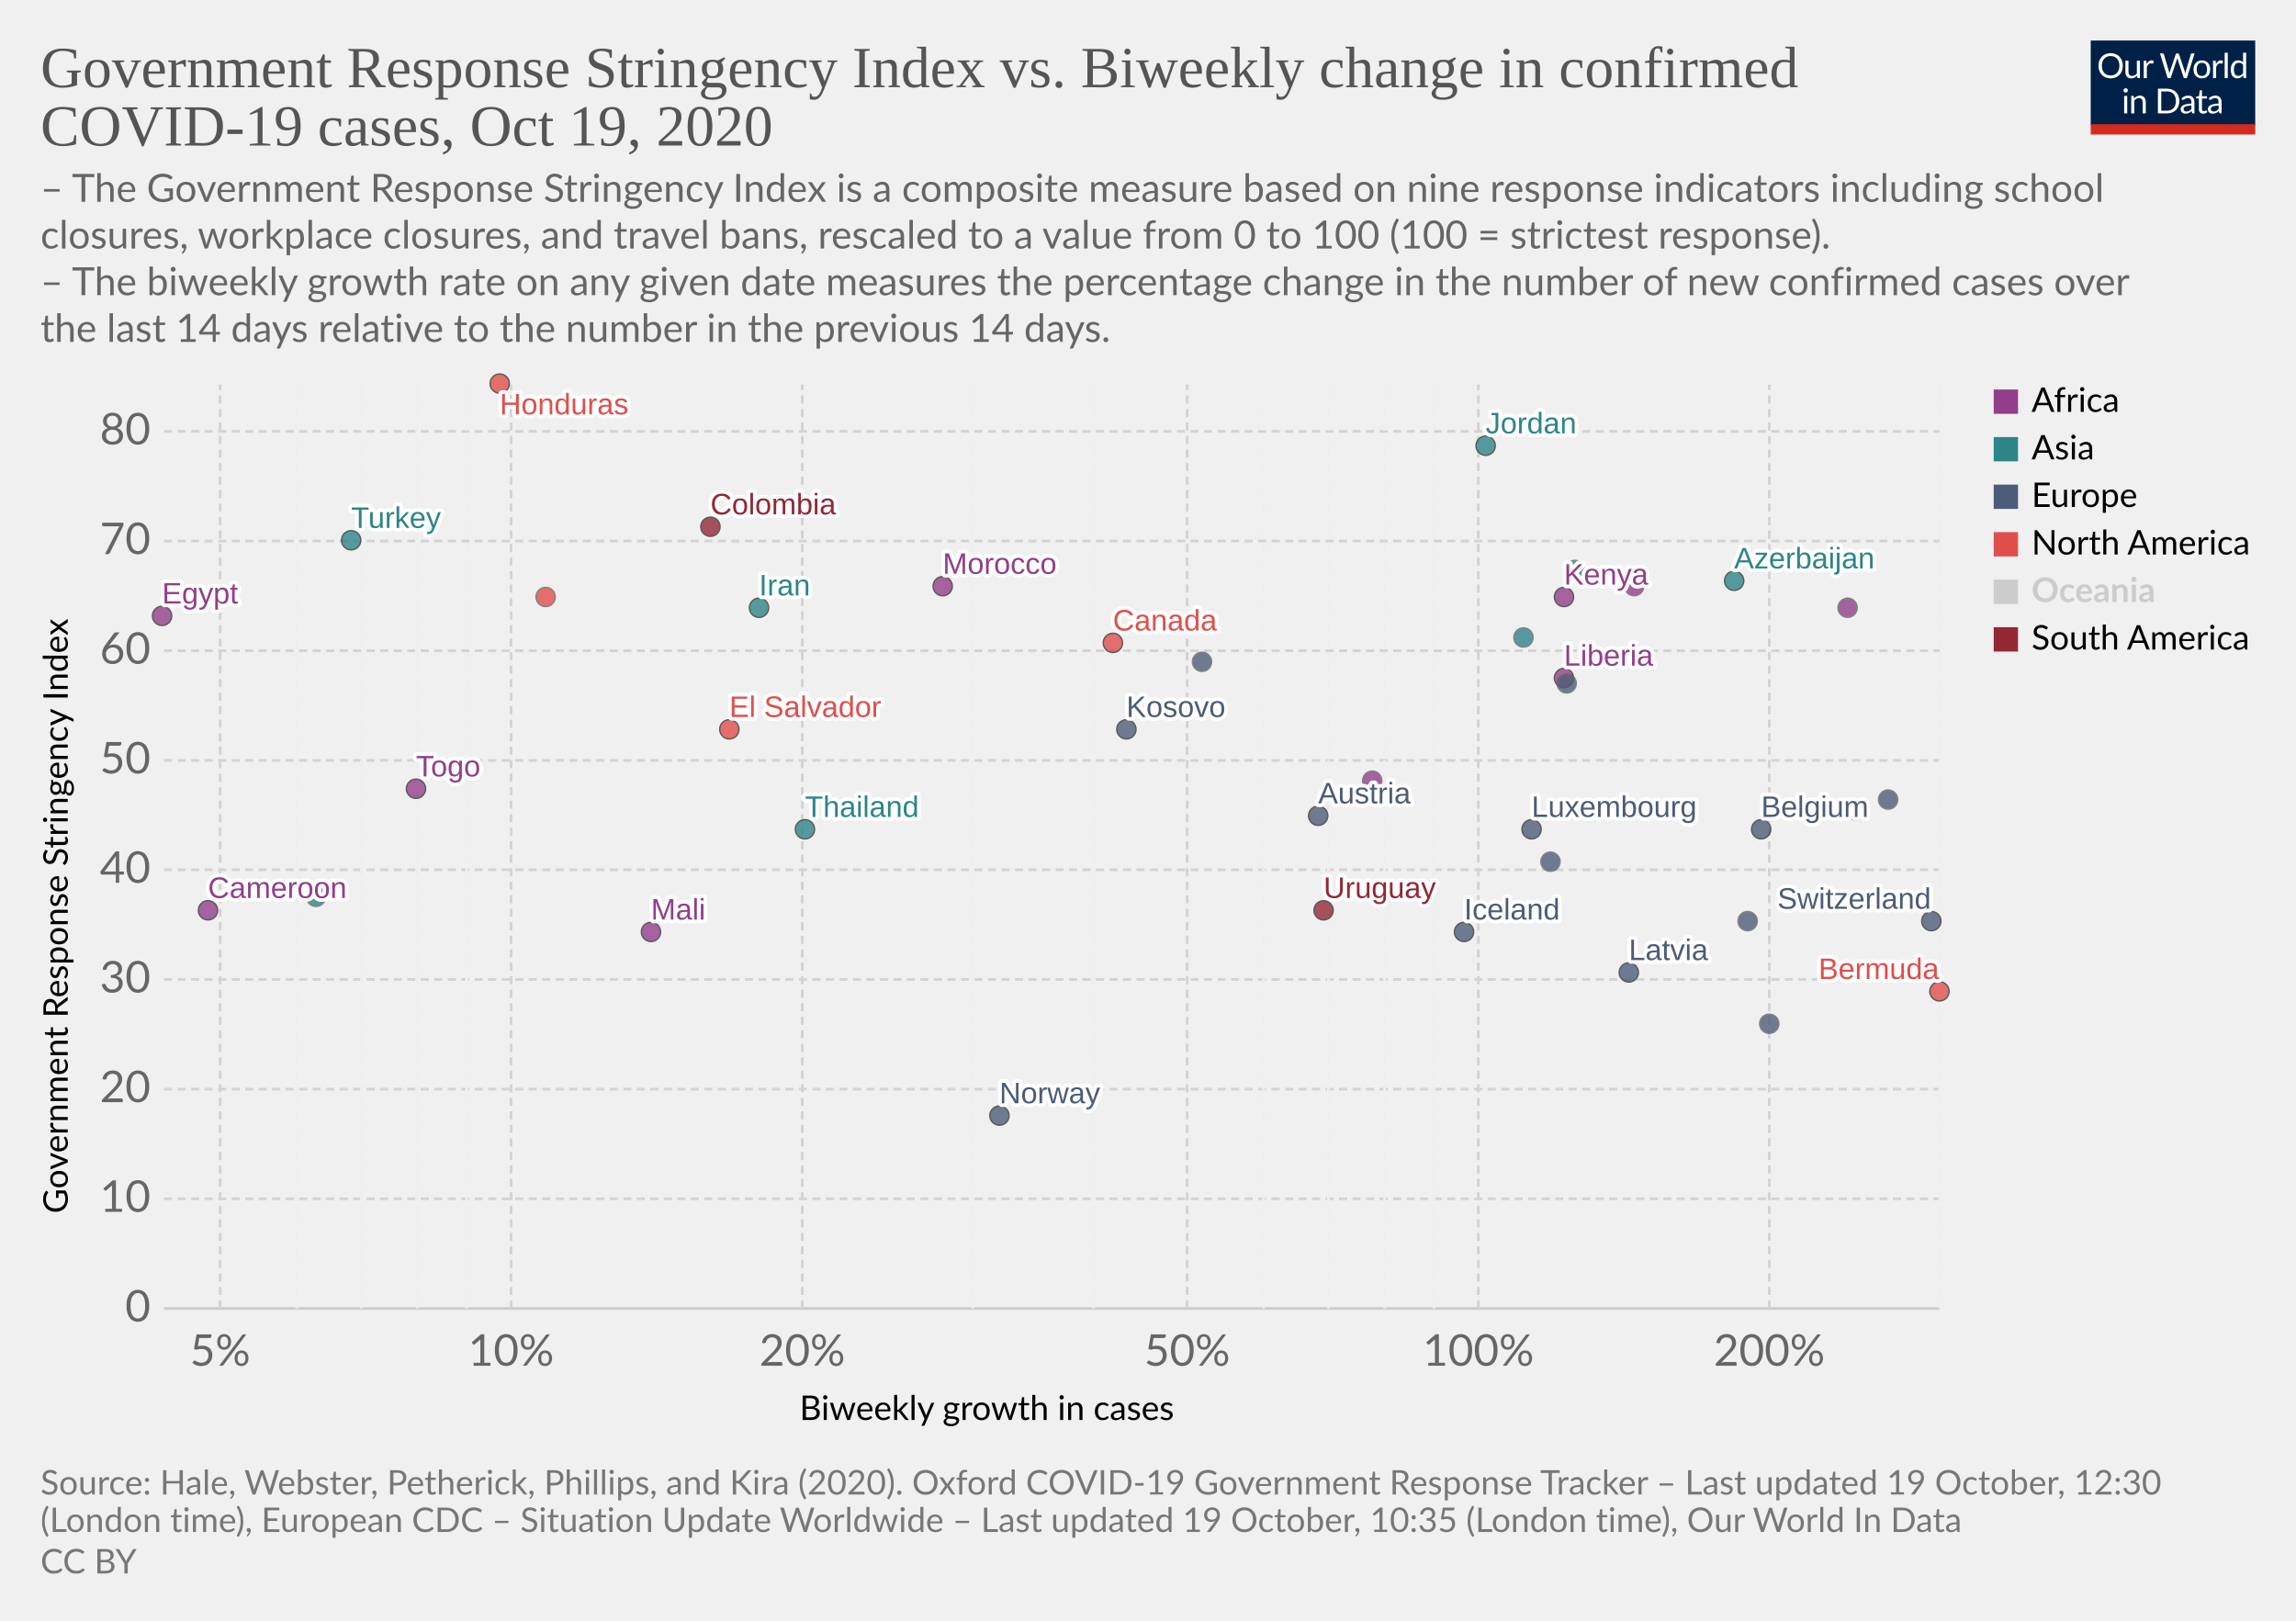
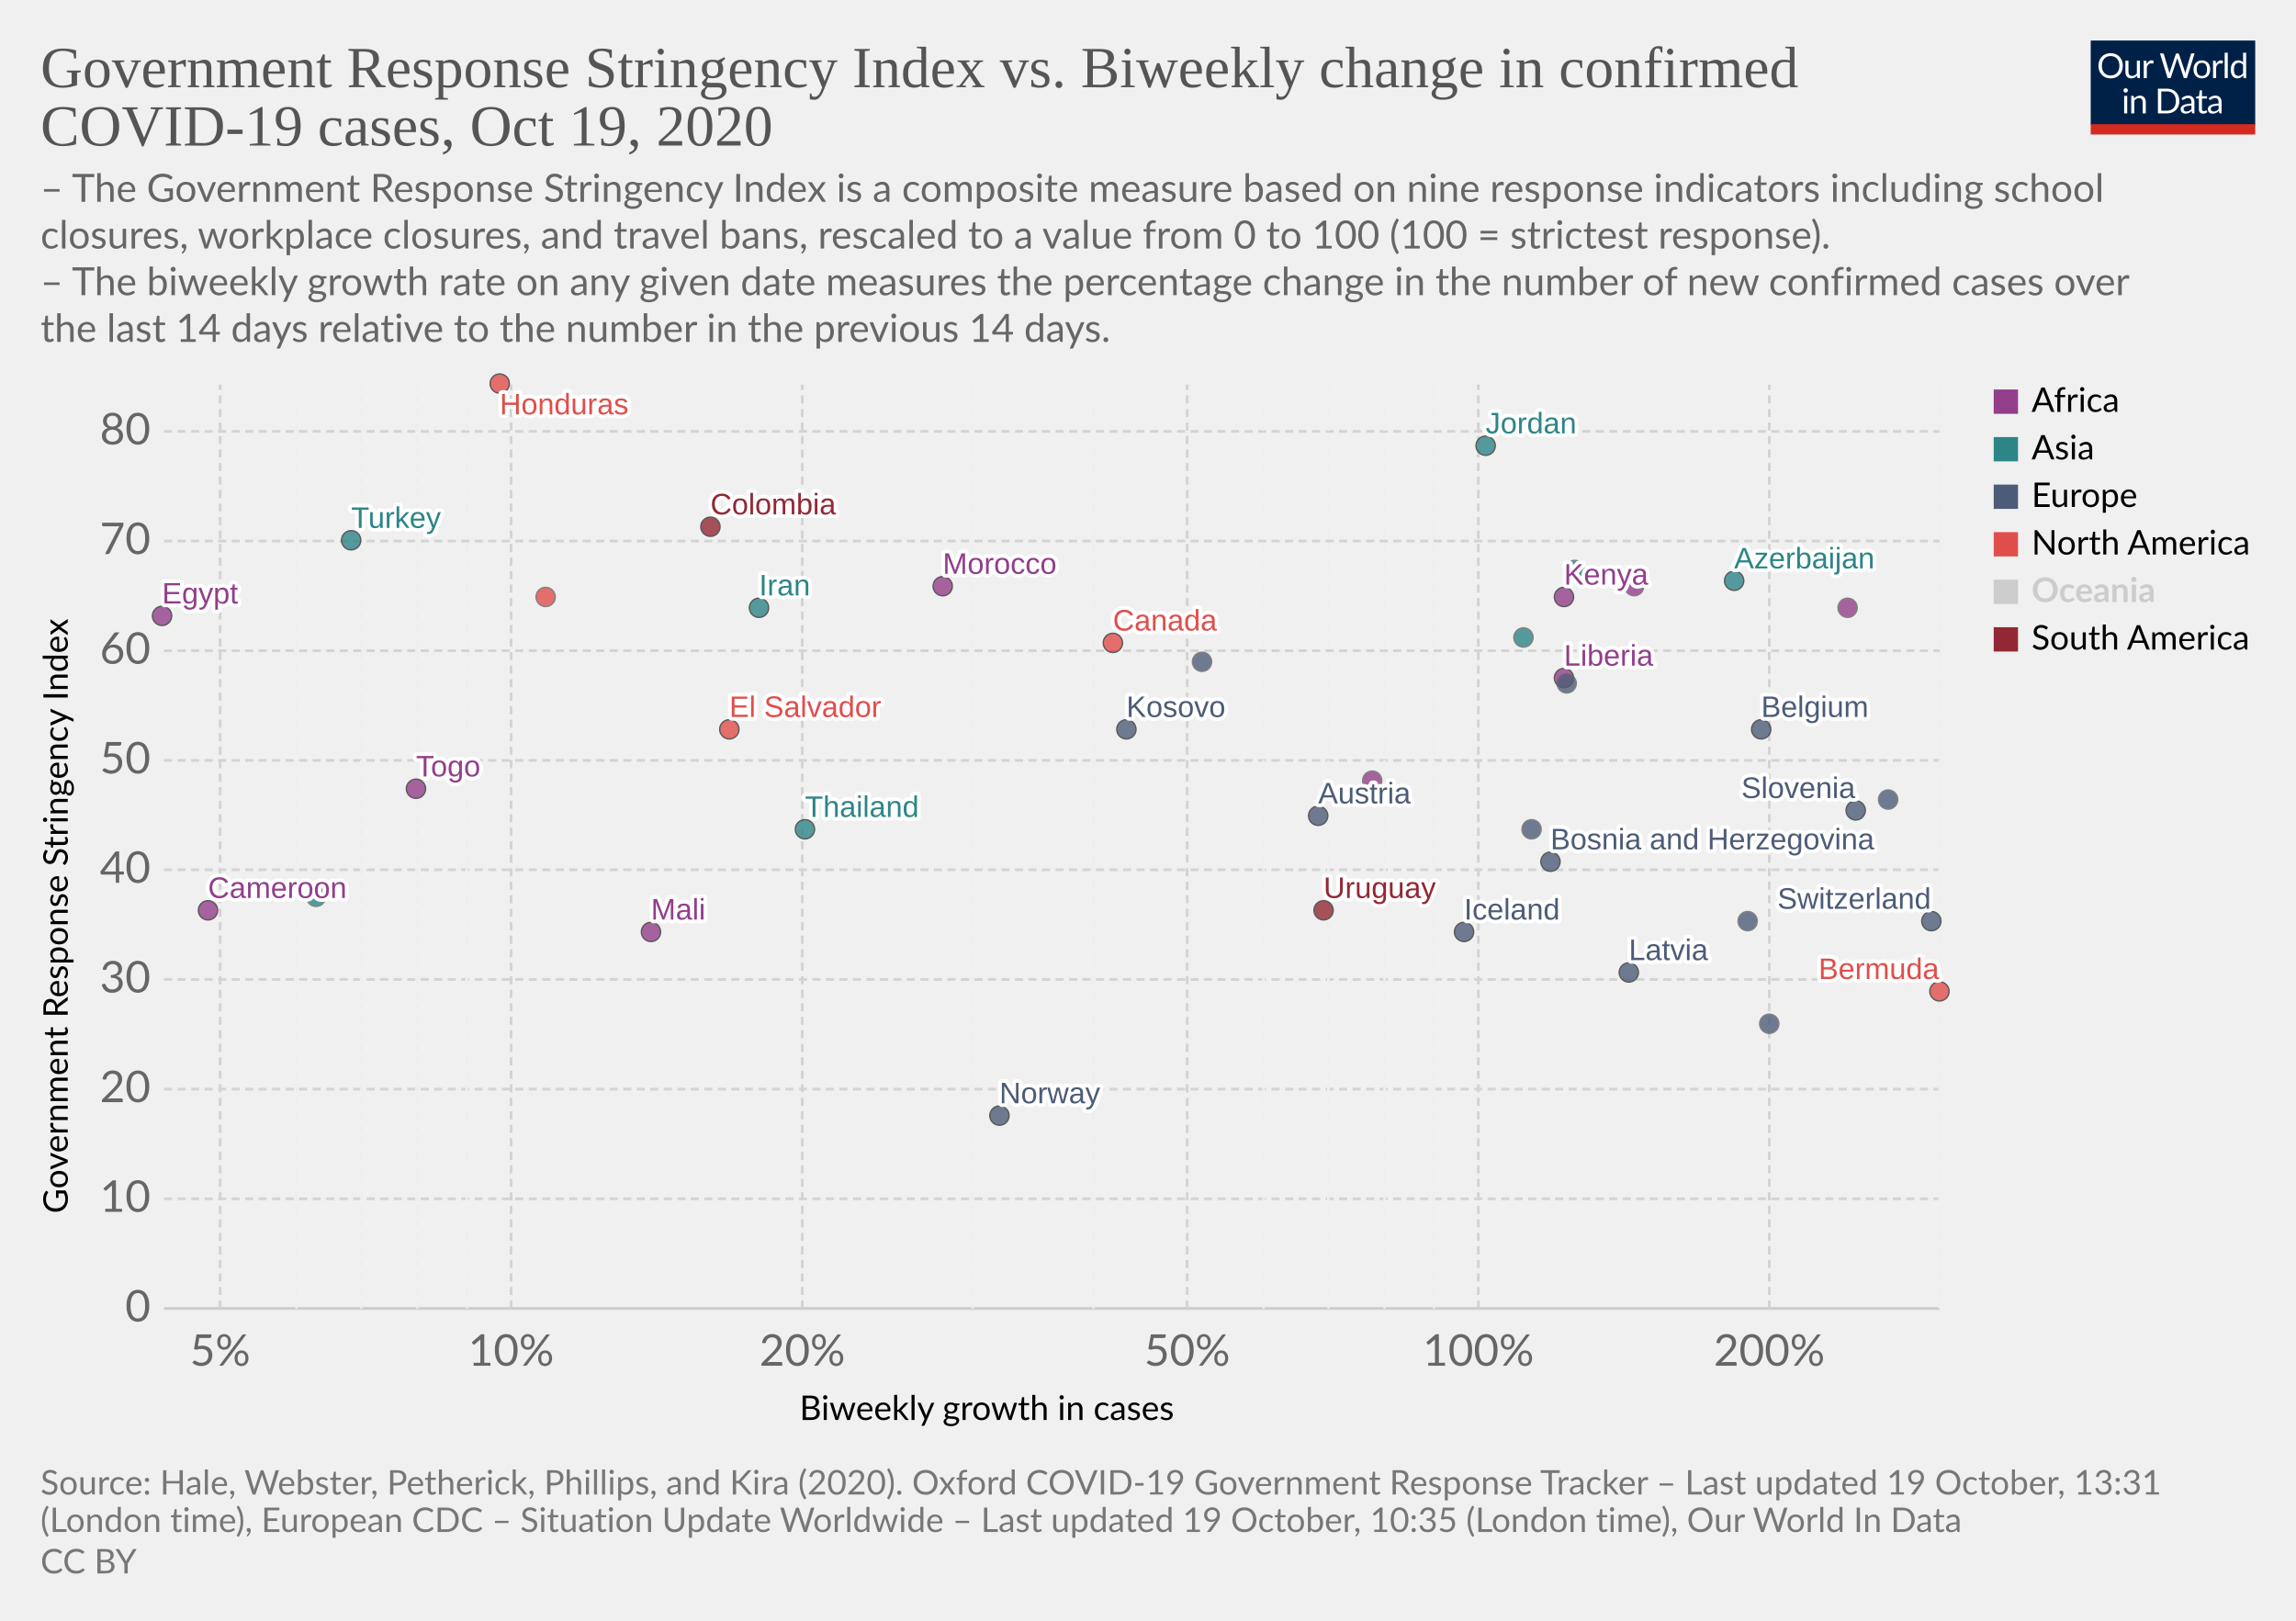
<svg xmlns="http://www.w3.org/2000/svg" version="1.1" style="background-color:#fff;-webkit-font-smoothing:antialiased" width="850" height="600" viewBox="0 0 850 600" font-family="Lato,'Helvetica Neue',Helvetica,Arial,sans-serif" font-size="18" text-rendering="optimizeLegibility">
  <g class="HeaderView">
    <g transform="matrix(.29 0 0 .29 774 15)">
      <svg width="210" height="120" viewBox="0 0 210 120" fill="none">
        <g clip-path="url(#clip0)">
          <path d="M0 0h210v107.89H0V0z" fill="#002147" />
          <path d="M40.98 32.25c0 2.36-.38 4.53-1.12 6.51a14.26 14.26 0 01-8.1 8.4c-1.9.78-4.02 1.17-6.34 1.17a16.6 16.6 0 01-6.33-1.17 14.31 14.31 0 01-8.08-8.4 18.29 18.29 0 01-1.12-6.51c0-2.36.38-4.53 1.12-6.5a14.32 14.32 0 018.07-8.44c1.92-.8 4.03-1.19 6.34-1.19 2.32 0 4.43.4 6.34 1.19 1.92.8 3.56 1.9 4.93 3.34a14.87 14.87 0 013.17 5.1 18.1 18.1 0 011.12 6.5zm-4.38 0c0-1.94-.26-3.68-.8-5.22a10.91 10.91 0 00-2.24-3.89 9.68 9.68 0 00-3.52-2.46 11.95 11.95 0 00-4.62-.86c-1.68 0-3.21.28-4.6.86a9.88 9.88 0 00-3.54 2.46 10.91 10.91 0 00-2.24 3.9c-.53 1.53-.8 3.27-.8 5.2 0 1.94.27 3.68.8 5.22a11.17 11.17 0 002.24 3.9 10.01 10.01 0 003.55 2.44c1.38.56 2.9.83 4.6.83 1.7 0 3.24-.27 4.61-.83a9.8 9.8 0 003.52-2.44 11.17 11.17 0 002.25-3.9c.53-1.54.8-3.28.8-5.21zm26.22-6.54V48H60.5c-.56 0-.9-.27-1.05-.81l-.31-2.4a12.45 12.45 0 01-3.26 2.6c-1.2.64-2.58.96-4.13.96-1.22 0-2.3-.2-3.24-.6a6.52 6.52 0 01-2.33-1.7 7.37 7.37 0 01-1.43-2.67c-.3-1.04-.46-2.2-.46-3.45V25.7h3.91v14.22c0 1.68.38 2.99 1.15 3.91.77.93 1.96 1.39 3.54 1.39 1.16 0 2.24-.27 3.23-.82a10.42 10.42 0 002.8-2.28V25.7h3.91zm8.61 4.47a9.94 9.94 0 012.6-3.56 5.64 5.64 0 013.76-1.3c.47 0 .92.05 1.34.15.44.1.83.27 1.17.49l-.3 2.92c-.09.37-.3.55-.66.55-.2 0-.5-.04-.9-.13a6.21 6.21 0 00-3.24.18c-.54.2-1.03.5-1.47.92-.42.4-.81.9-1.17 1.5-.33.58-.64 1.26-.92 2.02V48H67.7V25.71h2.25c.42 0 .72.08.88.25.16.16.27.44.33.83l.26 3.39zm61.16-13.7L122.75 48h-3.82l-7.99-24.05a21.95 21.95 0 01-.42-1.58 38.36 38.36 0 01-.44 1.58L102.05 48h-3.83L88.4 16.47h3.54c.38 0 .7.1.95.29.26.2.43.43.5.73l6.52 21.9c.1.4.2.83.28 1.28.1.46.2.94.29 1.46l.3-1.46c.12-.47.25-.9.38-1.27l7.41-21.91c.1-.25.26-.48.51-.69.27-.22.58-.33.95-.33h1.23c.38 0 .69.1.92.29.24.2.41.43.53.73l7.4 21.9a28.4 28.4 0 01.68 2.62 29.52 29.52 0 01.52-2.61l6.54-21.91c.07-.27.23-.5.48-.7.27-.21.58-.32.95-.32h3.32zm9.35 8.88c1.63 0 3.1.27 4.4.82a9.43 9.43 0 015.46 5.94c.5 1.4.74 2.98.74 4.73 0 1.76-.25 3.34-.74 4.75a9.43 9.43 0 01-5.46 5.92c-1.3.52-2.77.79-4.4.79-1.64 0-3.12-.27-4.44-.8a9.42 9.42 0 01-3.35-2.3c-.92-1-1.63-2.2-2.13-3.61-.49-1.41-.73-3-.73-4.75s.24-3.33.73-4.73c.5-1.43 1.2-2.64 2.13-3.63a9.4 9.4 0 013.35-2.31c1.32-.55 2.8-.82 4.44-.82zm0 19.89c2.2 0 3.84-.73 4.93-2.2 1.08-1.48 1.63-3.54 1.63-6.18 0-2.66-.55-4.72-1.63-6.2-1.09-1.49-2.73-2.23-4.93-2.23-1.12 0-2.09.2-2.93.57a5.7 5.7 0 00-2.06 1.65 7.5 7.5 0 00-1.24 2.67c-.26 1.04-.4 2.22-.4 3.54 0 2.64.55 4.7 1.64 6.18 1.1 1.47 2.76 2.2 4.99 2.2zm17.97-15.07a9.94 9.94 0 012.6-3.56 5.64 5.64 0 013.76-1.3c.47 0 .91.05 1.34.15.44.1.83.27 1.16.49l-.28 2.92c-.09.37-.31.55-.66.55-.2 0-.5-.04-.9-.13a6.2 6.2 0 00-3.24.18c-.54.2-1.03.5-1.47.92-.43.4-.82.9-1.17 1.5a13.1 13.1 0 00-.92 2.02V48h-3.94V25.71h2.24c.43 0 .72.08.88.25.17.16.28.44.33.83l.27 3.39zm15.04-14.59V48h-3.92V15.6h3.92zm19.55 15.43a6.22 6.22 0 00-2.38-2.05 6.7 6.7 0 00-2.86-.6c-2.07 0-3.66.75-4.77 2.23-1.12 1.48-1.68 3.6-1.68 6.33 0 1.46.13 2.7.38 3.74a7.29 7.29 0 001.1 2.56 4.35 4.35 0 001.78 1.45c.7.3 1.5.46 2.4.46 1.29 0 2.41-.3 3.36-.88a9.6 9.6 0 002.67-2.49V31.02zm3.91-15.43V48h-2.33c-.56 0-.9-.27-1.06-.81l-.35-2.71a12.13 12.13 0 01-3.25 2.77 8.28 8.28 0 01-4.23 1.06 7.31 7.31 0 01-6.14-2.9c-.73-.96-1.3-2.15-1.69-3.57a18.35 18.35 0 01.07-9.48 11.29 11.29 0 011.89-3.7 8.7 8.7 0 017.06-3.34 7.96 7.96 0 016.12 2.62V15.59h3.91zM46.61 70.71V93H42.7V70.71h3.91zm.84-7c0 .39-.08.75-.24 1.09a2.81 2.81 0 01-1.52 1.47 2.67 2.67 0 01-2.16 0 2.9 2.9 0 01-1.45-1.47 2.67 2.67 0 010-2.16c.15-.35.35-.65.6-.9.25-.27.53-.47.85-.62a2.67 2.67 0 012.16 0c.35.15.65.35.9.62.27.25.47.55.62.9.16.34.24.7.24 1.08zm7.97 10.24c.49-.54 1-1.04 1.54-1.48a9.85 9.85 0 013.66-1.84 8.96 8.96 0 015.43.35c.94.4 1.72.97 2.33 1.71a7.36 7.36 0 011.43 2.67c.32 1.04.49 2.19.49 3.45V93h-3.94V78.81c0-1.69-.4-3-1.17-3.92-.76-.93-1.93-1.4-3.5-1.4a6.6 6.6 0 00-3.25.83c-1 .56-1.92 1.31-2.77 2.27V93h-3.94V70.71h2.35c.56 0 .9.28 1.04.82l.3 2.42zm57.7 3.3c0 2.36-.37 4.5-1.11 6.44a14.3 14.3 0 01-3.17 4.98 14.1 14.1 0 01-4.93 3.2c-1.9.76-4.02 1.13-6.33 1.13H85.8V61.47h11.77c2.31 0 4.42.39 6.33 1.15a13.8 13.8 0 018.1 8.18 17.75 17.75 0 011.12 6.45zm-4.37 0c0-1.94-.26-3.67-.8-5.2a10.94 10.94 0 00-2.23-3.87 9.57 9.57 0 00-3.53-2.42 12.23 12.23 0 00-4.61-.83h-7.5v24.62h7.5c1.7 0 3.24-.28 4.61-.84a9.7 9.7 0 003.53-2.4 10.94 10.94 0 002.24-3.87c.53-1.53.8-3.26.8-5.2zm19.8 5.72c-1.8.06-3.34.2-4.62.44-1.26.22-2.3.51-3.1.88-.8.36-1.37.8-1.74 1.3-.35.5-.53 1.05-.53 1.67 0 .58.1 1.1.3 1.52a3 3 0 00.76 1.05c.34.27.73.46 1.17.6.45.11.94.17 1.45.17a7.28 7.28 0 003.5-.81 11.95 11.95 0 002.82-2.2v-4.62zm-12.65-9.11a12.73 12.73 0 013.98-2.66c1.43-.59 3-.88 4.73-.88 1.25 0 2.36.2 3.33.61a6.81 6.81 0 013.94 4.38c.33 1.04.5 2.19.5 3.43V93h-1.74a1.8 1.8 0 01-.88-.18c-.2-.13-.36-.38-.48-.74l-.44-2.12c-.59.55-1.16 1.03-1.72 1.46a9.48 9.48 0 01-3.74 1.7c-.69.15-1.46.23-2.3.23-.87 0-1.69-.12-2.45-.35a5.34 5.34 0 01-3.34-2.93 6.64 6.64 0 01-.49-2.64c0-.88.25-1.72.73-2.53a6.33 6.33 0 012.35-2.17c1.09-.63 2.5-1.15 4.25-1.54 1.75-.41 3.89-.65 6.42-.7v-1.75c0-1.73-.37-3.03-1.12-3.91-.75-.9-1.84-1.34-3.28-1.34-.97 0-1.78.12-2.44.37-.64.23-1.2.5-1.7.81l-1.23.82c-.33.23-.67.35-1 .35-.27 0-.5-.07-.69-.2a2.1 2.1 0 01-.48-.53l-.7-1.25zm27.67 19.5c-1.76 0-3.12-.5-4.07-1.48-.94-.98-1.41-2.4-1.41-4.25V74h-2.68a.9.9 0 01-.6-.2c-.16-.14-.24-.36-.24-.66v-1.56l3.65-.46.9-6.89a.9.9 0 01.29-.52.88.88 0 01.62-.22H142v7.67h6.44V74H142v13.38c0 .94.22 1.63.68 2.09.45.45 1.04.68 1.76.68a3.21 3.21 0 001.85-.53l.55-.35c.16-.12.3-.18.41-.18.2 0 .4.13.55.38l1.15 1.87a7.45 7.45 0 01-2.44 1.5c-.96.35-1.94.52-2.95.52zm19.68-10.4c-1.8.07-3.34.21-4.62.45-1.26.22-2.3.51-3.1.88-.8.36-1.37.8-1.74 1.3-.35.5-.53 1.05-.53 1.67 0 .58.1 1.1.3 1.52.18.42.44.77.76 1.05.34.27.73.46 1.17.6.45.11.94.17 1.45.17a7.3 7.3 0 003.5-.81 12.04 12.04 0 002.82-2.2v-4.62zm-12.65-9.1a12.72 12.72 0 013.99-2.66c1.42-.59 3-.88 4.72-.88 1.25 0 2.36.2 3.33.61a6.81 6.81 0 013.94 4.38c.33 1.04.5 2.19.5 3.43V93h-1.74a1.8 1.8 0 01-.88-.18c-.2-.13-.36-.38-.48-.74l-.44-2.12c-.59.55-1.16 1.03-1.72 1.46a9.48 9.48 0 01-3.74 1.7c-.69.15-1.46.23-2.3.23-.87 0-1.69-.12-2.45-.35a5.33 5.33 0 01-3.34-2.93 6.62 6.62 0 01-.49-2.64c0-.88.25-1.72.73-2.53a6.33 6.33 0 012.35-2.17c1.09-.63 2.5-1.15 4.25-1.54a31.2 31.2 0 016.42-.7v-1.75c0-1.73-.37-3.03-1.12-3.91-.75-.9-1.84-1.34-3.28-1.34-.97 0-1.78.12-2.44.37-.64.23-1.2.5-1.7.81-.46.3-.87.57-1.22.82-.34.23-.68.35-1.02.35-.26 0-.49-.07-.68-.2a1.88 1.88 0 01-.48-.53l-.7-1.25z" fill="#fff" />
          <path fill="#D42B21" d="M0 106.79h210V120H0z" />
        </g>
        <defs>
          <clipPath id="clip0">
            <path fill="#fff" d="M0 0h210v120H0z" />
          </clipPath>
        </defs>
      </svg>
    </g>
    <a href="https://ourworldindata.org/grapher/government-response-stringency-index-vs-biweekly-change-in-confirmed-covid-19-cases?time=latest" target="_blank" rel="noopener" font-family="&quot;Playfair Display&quot;,Georgia,&quot;Times New Roman&quot;,serif">
      <text font-size="21.6" x="15" y="32.3" fill="#555">
        <tspan x="15" y="32.28">Government Response Stringency Index vs. Biweekly change in confirmed</tspan>
        <tspan x="15" y="53.88">COVID-19 cases, Oct 19, 2020</tspan>
      </text>
    </a>
    <text font-size="14.4" x="15" y="74.7" fill="#666">
      <tspan x="15" y="74.72">– The Government Response Stringency Index is a composite measure based on nine response indicators including school</tspan>
      <tspan x="15" y="92">closures, workplace closures, and travel bans, rescaled to a value from 0 to 100 (100 = strictest response).</tspan>
      <tspan x="15" y="109.28"> – The biweekly growth rate on any given date measures the percentage change in the number of new confirmed cases over</tspan>
      <tspan x="15" y="126.56">the last 14 days relative to the number in the previous 14 days.</tspan>
    </text>
  </g>
  <g class="ScatterPlot">
    <g class="DualAxisView">
      <g class="HorizontalAxis">
        <text font-size="12.6" x="296" y="525.7">
          <tspan x="295.99" y="525.68">Biweekly growth in cases</tspan>
        </text>
        <text x="81.5" y="505.6" fill="#666" text-anchor="middle" font-size="16.2">5%</text>
        <text x="189.2" y="505.6" fill="#666" text-anchor="middle" font-size="16.2">10%</text>
        <text x="297" y="505.6" fill="#666" text-anchor="middle" font-size="16.2">20%</text>
        <text x="439.5" y="505.6" fill="#666" text-anchor="middle" font-size="16.2">50%</text>
        <text x="547.3" y="505.6" fill="#666" text-anchor="middle" font-size="16.2">100%</text>
        <text x="655" y="505.6" fill="#666" text-anchor="middle" font-size="16.2">200%</text>
      </g>
      <g class="VerticalAxis">
        <text font-size="12.6" x="-449.2" y="25.1" transform="rotate(-90)">
          <tspan x="-449.2" y="25.08">Government Response Stringency Index</tspan>
        </text>
        <text x="55.74" y="484.4" fill="#666" dominant-baseline="middle" text-anchor="end" font-size="16.2">0</text>
        <text x="55.74" y="443.8" fill="#666" dominant-baseline="middle" text-anchor="end" font-size="16.2">10</text>
        <text x="55.74" y="403.2" fill="#666" dominant-baseline="middle" text-anchor="end" font-size="16.2">20</text>
        <text x="55.74" y="362.6" fill="#666" dominant-baseline="middle" text-anchor="end" font-size="16.2">30</text>
        <text x="55.74" y="322" fill="#666" dominant-baseline="middle" text-anchor="end" font-size="16.2">40</text>
        <text x="55.74" y="281.5" fill="#666" dominant-baseline="middle" text-anchor="end" font-size="16.2">50</text>
        <text x="55.74" y="240.9" fill="#666" dominant-baseline="middle" text-anchor="end" font-size="16.2">60</text>
        <text x="55.74" y="200.3" fill="#666" dominant-baseline="middle" text-anchor="end" font-size="16.2">70</text>
        <text x="55.74" y="159.7" fill="#666" dominant-baseline="middle" text-anchor="end" font-size="16.2">80</text>
      </g>
      <g class="AxisGridLines horizontalLines">
        <path stroke="#ccc" d="M60.74 484.4h657.35" />
        <path stroke="#d3d3d3" stroke-dasharray="3,2" d="M60.74 443.8h657.35M60.74 403.2h657.35M60.74 362.6h657.35M60.74 322h657.35M60.74 281.5h657.35M60.74 240.9h657.35M60.74 200.3h657.35M60.74 159.7h657.35" />
      </g>
      <g class="AxisGridLines verticalLines" stroke-dasharray="3,2">
        <path stroke="#d3d3d3" d="M81.5 484.4v-342" />
        <path stroke="#eee" d="M109.8 484.4v-342M133.8 484.4v-342M154.5 484.4v-342M172.8 484.4v-342" />
        <path stroke="#d3d3d3" d="M189.2 484.4v-342M297 484.4v-342" />
        <path stroke="#eee" d="M360.1 484.4v-342M404.8 484.4v-342" />
        <path stroke="#d3d3d3" d="M439.5 484.4v-342" />
        <path stroke="#eee" d="M467.8 484.4v-342M491.8 484.4v-342M512.6 484.4v-342M530.9 484.4v-342" />
        <path stroke="#d3d3d3" d="M547.3 484.4v-342M655 484.4v-342" />
        <path stroke="#eee" d="M718.1 484.4v-342" />
      </g>
    </g>
    <g class="PointsWithLabels clickable" clip-path="url(#a)" font-family="Arial, sans-serif">
      <path fill="rgba(255,255,255,0)" d="M60.74 142.4h657.35v342H60.74z" />
      <defs>
        <clipPath id="a">
          <path d="M50.74 132.4h677.35v362H50.74z" />
        </clipPath>
      </defs>
      <g class="key-Belgium_0">
-         <circle cx="652" cy="307" r="3.57" fill="#4C5C78" opacity=".8" stroke="#333" stroke-width=".5" />
+         <circle cx="652" cy="270" r="3.57" fill="#4C5C78" opacity=".8" stroke="#333" stroke-width=".5" />
      </g>
      <g class="key-Switzerland_0">
        <circle cx="715" cy="341" r="3.57" fill="#4C5C78" opacity=".8" stroke="#333" stroke-width=".5" />
      </g>
      <g class="key-Austria_0">
        <circle cx="488" cy="302" r="3.57" fill="#4C5C78" opacity=".8" stroke="#333" stroke-width=".5" />
      </g>
      <g class="key-Azerbaijan_0">
        <circle cx="642" cy="215" r="3.57" fill="#2D8587" opacity=".8" stroke="#333" stroke-width=".5" />
      </g>
      <g class="key-Liberia_0">
        <circle cx="579" cy="251" r="3.57" fill="#923E8B" opacity=".8" stroke="#333" stroke-width=".5" />
      </g>
      <g class="key-Latvia_0">
        <circle cx="603" cy="360" r="3.57" fill="#4C5C78" opacity=".8" stroke="#333" stroke-width=".5" />
      </g>
      <g class="key-Kyrgyzstan_0">
        <circle cx="583" cy="211" r="3.57" fill="#2D8587" opacity=".8" stroke="#666" stroke-width=".5" />
      </g>
      <g class="key-Kenya_0">
        <circle cx="579" cy="221" r="3.57" fill="#923E8B" opacity=".8" stroke="#333" stroke-width=".5" />
      </g>
      <g class="key-Jordan_0">
        <circle cx="550" cy="165" r="3.57" fill="#2D8587" opacity=".8" stroke="#333" stroke-width=".5" />
      </g>
      <g class="key-Iran_0">
        <circle cx="281" cy="225" r="3.57" fill="#2D8587" opacity=".8" stroke="#333" stroke-width=".5" />
      </g>
      <g class="key-Honduras_0">
        <circle cx="185" cy="142" r="3.57" fill="#E04E4B" opacity=".8" stroke="#333" stroke-width=".5" />
      </g>
      <g class="key-Bosnia-and-Herzegovina_0">
-         <circle cx="574" cy="319" r="3.57" fill="#4C5C78" opacity=".8" stroke="#666" stroke-width=".5" />
+         <circle cx="574" cy="319" r="3.57" fill="#4C5C78" opacity=".8" stroke="#333" stroke-width=".5" />
      </g>
      <g class="key-Botswana_0">
        <circle cx="684" cy="225" r="3.57" fill="#923E8B" opacity=".8" stroke="#666" stroke-width=".5" />
      </g>
      <g class="key-Bulgaria_0">
        <circle cx="647" cy="341" r="3.57" fill="#4C5C78" opacity=".8" stroke="#666" stroke-width=".5" />
      </g>
      <g class="key-Cameroon_0">
        <circle cx="77" cy="337" r="3.57" fill="#923E8B" opacity=".8" stroke="#333" stroke-width=".5" />
      </g>
      <g class="key-Canada_0">
        <circle cx="412" cy="238" r="3.57" fill="#E04E4B" opacity=".8" stroke="#333" stroke-width=".5" />
      </g>
      <g class="key-Uruguay_0">
        <circle cx="490" cy="337" r="3.57" fill="#932834" opacity=".8" stroke="#333" stroke-width=".5" />
      </g>
      <g class="key-Egypt_0">
        <circle cx="60" cy="228" r="3.57" fill="#923E8B" opacity=".8" stroke="#333" stroke-width=".5" />
      </g>
      <g class="key-Ukraine_0">
        <circle cx="445" cy="245" r="3.57" fill="#4C5C78" opacity=".8" stroke="#666" stroke-width=".5" />
      </g>
      <g class="key-Portugal_0">
        <circle cx="580" cy="253" r="3.57" fill="#4C5C78" opacity=".8" stroke="#666" stroke-width=".5" />
      </g>
      <g class="key-Pakistan_0">
        <circle cx="117" cy="332" r="3.57" fill="#2D8587" opacity=".8" stroke="#666" stroke-width=".5" />
      </g>
      <g class="key-Norway_0">
        <circle cx="370" cy="413" r="3.57" fill="#4C5C78" opacity=".8" stroke="#333" stroke-width=".5" />
      </g>
      <g class="key-Morocco_0">
        <circle cx="349" cy="217" r="3.57" fill="#923E8B" opacity=".8" stroke="#333" stroke-width=".5" />
      </g>
      <g class="key-Mali_0">
        <circle cx="241" cy="345" r="3.57" fill="#923E8B" opacity=".8" stroke="#333" stroke-width=".5" />
      </g>
      <g class="key-Chad_0">
        <circle cx="605" cy="217" r="3.57" fill="#923E8B" opacity=".8" stroke="#666" stroke-width=".5" />
      </g>
      <g class="key-Bermuda_0">
        <circle cx="718" cy="367" r="3.57" fill="#E04E4B" opacity=".8" stroke="#333" stroke-width=".5" />
      </g>
      <g class="key-Iceland_0">
        <circle cx="542" cy="345" r="3.57" fill="#4C5C78" opacity=".8" stroke="#333" stroke-width=".5" />
      </g>
      <g class="key-Luxembourg_0">
-         <circle cx="567" cy="307" r="3.57" fill="#4C5C78" opacity=".8" stroke="#333" stroke-width=".5" />
+         <circle cx="567" cy="307" r="3.57" fill="#4C5C78" opacity=".8" stroke="#666" stroke-width=".5" />
      </g>
      <g class="key-San-Marino_0">
        <circle cx="655" cy="379" r="3.57" fill="#4C5C78" opacity=".8" stroke="#666" stroke-width=".5" />
      </g>
      <g class="key-Turkey_0">
        <circle cx="130" cy="200" r="3.57" fill="#2D8587" opacity=".8" stroke="#333" stroke-width=".5" />
      </g>
      <g class="key-Togo_0">
        <circle cx="154" cy="292" r="3.57" fill="#923E8B" opacity=".8" stroke="#333" stroke-width=".5" />
      </g>
      <g class="key-Thailand_0">
        <circle cx="298" cy="307" r="3.57" fill="#2D8587" opacity=".8" stroke="#333" stroke-width=".5" />
      </g>
      <g class="key-Slovenia_0">
-         <circle cx="687" cy="300" r="3.57" fill="#4C5C78" opacity=".8" stroke="#666" stroke-width=".5" />
+         <circle cx="687" cy="300" r="3.57" fill="#4C5C78" opacity=".8" stroke="#333" stroke-width=".5" />
      </g>
      <g class="key-Guinea_0">
        <circle cx="508" cy="289" r="3.57" fill="#923E8B" opacity=".8" stroke="#666" stroke-width=".5" />
      </g>
      <g class="key-Georgia_0">
        <circle cx="564" cy="236" r="3.57" fill="#2D8587" opacity=".8" stroke="#666" stroke-width=".5" />
      </g>
      <g class="key-Dominican-Republic_0">
        <circle cx="202" cy="221" r="3.57" fill="#E04E4B" opacity=".8" stroke="#666" stroke-width=".5" />
      </g>
      <g class="key-Cyprus_0">
        <circle cx="699" cy="296" r="3.57" fill="#4C5C78" opacity=".8" stroke="#666" stroke-width=".5" />
      </g>
      <g class="key-Colombia_0">
        <circle cx="263" cy="195" r="3.57" fill="#932834" opacity=".8" stroke="#333" stroke-width=".5" />
      </g>
      <g class="key-El-Salvador_0">
        <circle cx="270" cy="270" r="3.57" fill="#E04E4B" opacity=".8" stroke="#333" stroke-width=".5" />
      </g>
      <g class="key-Kosovo_0">
        <circle cx="417" cy="270" r="3.57" fill="#4C5C78" opacity=".8" stroke="#333" stroke-width=".5" />
      </g>
      <g class="backgroundLabels" fill="#333" font-size="11" font-weight="400">
-         <text x="652" y="302.43" fill="#fff" stroke="#fff" stroke-linecap="round" stroke-linejoin="round" stroke-width=".25em">Belgium</text>
-         <text x="652" y="302.43" fill="#4C5C78">Belgium</text>
+         <text x="652" y="265.43" fill="#fff" stroke="#fff" stroke-linecap="round" stroke-linejoin="round" stroke-width=".25em">Belgium</text>
+         <text x="652" y="265.43" fill="#4C5C78">Belgium</text>
        <text x="658.02" y="336.43" fill="#fff" stroke="#fff" stroke-linecap="round" stroke-linejoin="round" stroke-width=".25em">Switzerland</text>
        <text x="658.02" y="336.43" fill="#4C5C78">Switzerland</text>
        <text x="488" y="297.43" fill="#fff" stroke="#fff" stroke-linecap="round" stroke-linejoin="round" stroke-width=".25em">Austria</text>
        <text x="488" y="297.43" fill="#4C5C78">Austria</text>
        <text x="642" y="210.43" fill="#fff" stroke="#fff" stroke-linecap="round" stroke-linejoin="round" stroke-width=".25em">Azerbaijan</text>
        <text x="642" y="210.43" fill="#2D8587">Azerbaijan</text>
        <text x="579" y="246.43" fill="#fff" stroke="#fff" stroke-linecap="round" stroke-linejoin="round" stroke-width=".25em">Liberia</text>
        <text x="579" y="246.43" fill="#923E8B">Liberia</text>
        <text x="603" y="355.43" fill="#fff" stroke="#fff" stroke-linecap="round" stroke-linejoin="round" stroke-width=".25em">Latvia</text>
        <text x="603" y="355.43" fill="#4C5C78">Latvia</text>
        <text x="579" y="216.43" fill="#fff" stroke="#fff" stroke-linecap="round" stroke-linejoin="round" stroke-width=".25em">Kenya</text>
        <text x="579" y="216.43" fill="#923E8B">Kenya</text>
        <text x="550" y="160.43" fill="#fff" stroke="#fff" stroke-linecap="round" stroke-linejoin="round" stroke-width=".25em">Jordan</text>
        <text x="550" y="160.43" fill="#2D8587">Jordan</text>
        <text x="281" y="220.43" fill="#fff" stroke="#fff" stroke-linecap="round" stroke-linejoin="round" stroke-width=".25em">Iran</text>
        <text x="281" y="220.43" fill="#2D8587">Iran</text>
        <text x="185" y="153.4" fill="#fff" stroke="#fff" stroke-linecap="round" stroke-linejoin="round" stroke-width=".25em">Honduras</text>
        <text x="185" y="153.4" fill="#E04E4B">Honduras</text>
+         <text x="574" y="314.43" fill="#fff" stroke="#fff" stroke-linecap="round" stroke-linejoin="round" stroke-width=".25em">Bosnia and Herzegovina</text>
+         <text x="574" y="314.43" fill="#4C5C78">Bosnia and Herzegovina</text>
        <text x="77" y="332.43" fill="#fff" stroke="#fff" stroke-linecap="round" stroke-linejoin="round" stroke-width=".25em">Cameroon</text>
        <text x="77" y="332.43" fill="#923E8B">Cameroon</text>
        <text x="412" y="233.43" fill="#fff" stroke="#fff" stroke-linecap="round" stroke-linejoin="round" stroke-width=".25em">Canada</text>
        <text x="412" y="233.43" fill="#E04E4B">Canada</text>
        <text x="490" y="332.43" fill="#fff" stroke="#fff" stroke-linecap="round" stroke-linejoin="round" stroke-width=".25em">Uruguay</text>
        <text x="490" y="332.43" fill="#932834">Uruguay</text>
        <text x="60" y="223.43" fill="#fff" stroke="#fff" stroke-linecap="round" stroke-linejoin="round" stroke-width=".25em">Egypt</text>
        <text x="60" y="223.43" fill="#923E8B">Egypt</text>
        <text x="370" y="408.43" fill="#fff" stroke="#fff" stroke-linecap="round" stroke-linejoin="round" stroke-width=".25em">Norway</text>
        <text x="370" y="408.43" fill="#4C5C78">Norway</text>
        <text x="349" y="212.43" fill="#fff" stroke="#fff" stroke-linecap="round" stroke-linejoin="round" stroke-width=".25em">Morocco</text>
        <text x="349" y="212.43" fill="#923E8B">Morocco</text>
        <text x="241" y="340.43" fill="#fff" stroke="#fff" stroke-linecap="round" stroke-linejoin="round" stroke-width=".25em">Mali</text>
        <text x="241" y="340.43" fill="#923E8B">Mali</text>
        <text x="673.23" y="362.43" fill="#fff" stroke="#fff" stroke-linecap="round" stroke-linejoin="round" stroke-width=".25em">Bermuda</text>
        <text x="673.23" y="362.43" fill="#E04E4B">Bermuda</text>
        <text x="542" y="340.43" fill="#fff" stroke="#fff" stroke-linecap="round" stroke-linejoin="round" stroke-width=".25em">Iceland</text>
        <text x="542" y="340.43" fill="#4C5C78">Iceland</text>
-         <text x="567" y="302.43" fill="#fff" stroke="#fff" stroke-linecap="round" stroke-linejoin="round" stroke-width=".25em">Luxembourg</text>
-         <text x="567" y="302.43" fill="#4C5C78">Luxembourg</text>
        <text x="130" y="195.43" fill="#fff" stroke="#fff" stroke-linecap="round" stroke-linejoin="round" stroke-width=".25em">Turkey</text>
        <text x="130" y="195.43" fill="#2D8587">Turkey</text>
        <text x="154" y="287.43" fill="#fff" stroke="#fff" stroke-linecap="round" stroke-linejoin="round" stroke-width=".25em">Togo</text>
        <text x="154" y="287.43" fill="#923E8B">Togo</text>
        <text x="298" y="302.43" fill="#fff" stroke="#fff" stroke-linecap="round" stroke-linejoin="round" stroke-width=".25em">Thailand</text>
        <text x="298" y="302.43" fill="#2D8587">Thailand</text>
+         <text x="644.65" y="295.43" fill="#fff" stroke="#fff" stroke-linecap="round" stroke-linejoin="round" stroke-width=".25em">Slovenia</text>
+         <text x="644.65" y="295.43" fill="#4C5C78">Slovenia</text>
        <text x="263" y="190.43" fill="#fff" stroke="#fff" stroke-linecap="round" stroke-linejoin="round" stroke-width=".25em">Colombia</text>
        <text x="263" y="190.43" fill="#932834">Colombia</text>
        <text x="270" y="265.43" fill="#fff" stroke="#fff" stroke-linecap="round" stroke-linejoin="round" stroke-width=".25em">El Salvador</text>
        <text x="270" y="265.43" fill="#E04E4B">El Salvador</text>
        <text x="417" y="265.43" fill="#fff" stroke="#fff" stroke-linecap="round" stroke-linejoin="round" stroke-width=".25em">Kosovo</text>
        <text x="417" y="265.43" fill="#4C5C78">Kosovo</text>
      </g>
    </g>
    <g class="ScatterColorLegend clickable" cursor="pointer">
      <g class="legendMark">
        <path fill="#923E8B" d="M738.09 144.2h9v9h-9z" />
        <text font-size="12.6" x="752.1" y="152.5">
          <tspan x="752.09" y="152.48">Africa</tspan>
        </text>
      </g>
      <g class="legendMark">
        <path fill="#2D8587" d="M738.09 161.8h9v9h-9z" />
        <text font-size="12.6" x="752.1" y="170.1">
          <tspan x="752.09" y="170.08">Asia</tspan>
        </text>
      </g>
      <g class="legendMark">
        <path fill="#4C5C78" d="M738.09 179.4h9v9h-9z" />
        <text font-size="12.6" x="752.1" y="187.7">
          <tspan x="752.09" y="187.68">Europe</tspan>
        </text>
      </g>
      <g class="legendMark">
        <path fill="#E04E4B" d="M738.09 197h9v9h-9z" />
        <text font-size="12.6" x="752.1" y="205.3">
          <tspan x="752.09" y="205.28">North America</tspan>
        </text>
      </g>
      <g class="legendMark" fill="#ccc">
        <path d="M738.09 214.6h9v9h-9z" />
        <text font-size="12.6" x="752.1" y="222.9" font-weight="700">
          <tspan x="752.09" y="222.88">Oceania</tspan>
        </text>
      </g>
      <g class="legendMark">
        <path fill="#932834" d="M738.09 232.2h9v9h-9z" />
        <text font-size="12.6" x="752.1" y="240.5">
          <tspan x="752.09" y="240.48">South America</tspan>
        </text>
      </g>
    </g>
  </g>
  <g class="SourcesFooter" fill="#777">
    <g class="clickable" fill="#777">
      <text font-size="12.6" x="15" y="553.3">
-         <tspan x="15" y="553.28">Source: Hale, Webster, Petherick, Phillips, and Kira (2020). Oxford COVID-19 Government Response Tracker – Last updated 19 October, 12:30</tspan>
+         <tspan x="15" y="553.28">Source: Hale, Webster, Petherick, Phillips, and Kira (2020). Oxford COVID-19 Government Response Tracker – Last updated 19 October, 13:31</tspan>
        <tspan x="15" y="567.14">(London time), European CDC – Situation Update Worldwide – Last updated 19 October, 10:35 (London time), Our World In Data</tspan>
      </text>
    </g>
    <text font-size="12.6" x="15" y="582.5">
      <tspan x="15" y="582.48">
        <a class="cclogo" href="http://creativecommons.org/licenses/by/4.0/deed.en_US" target="_blank" fill="#777">CC BY</a>
      </tspan>
    </text>
  </g>
</svg>
